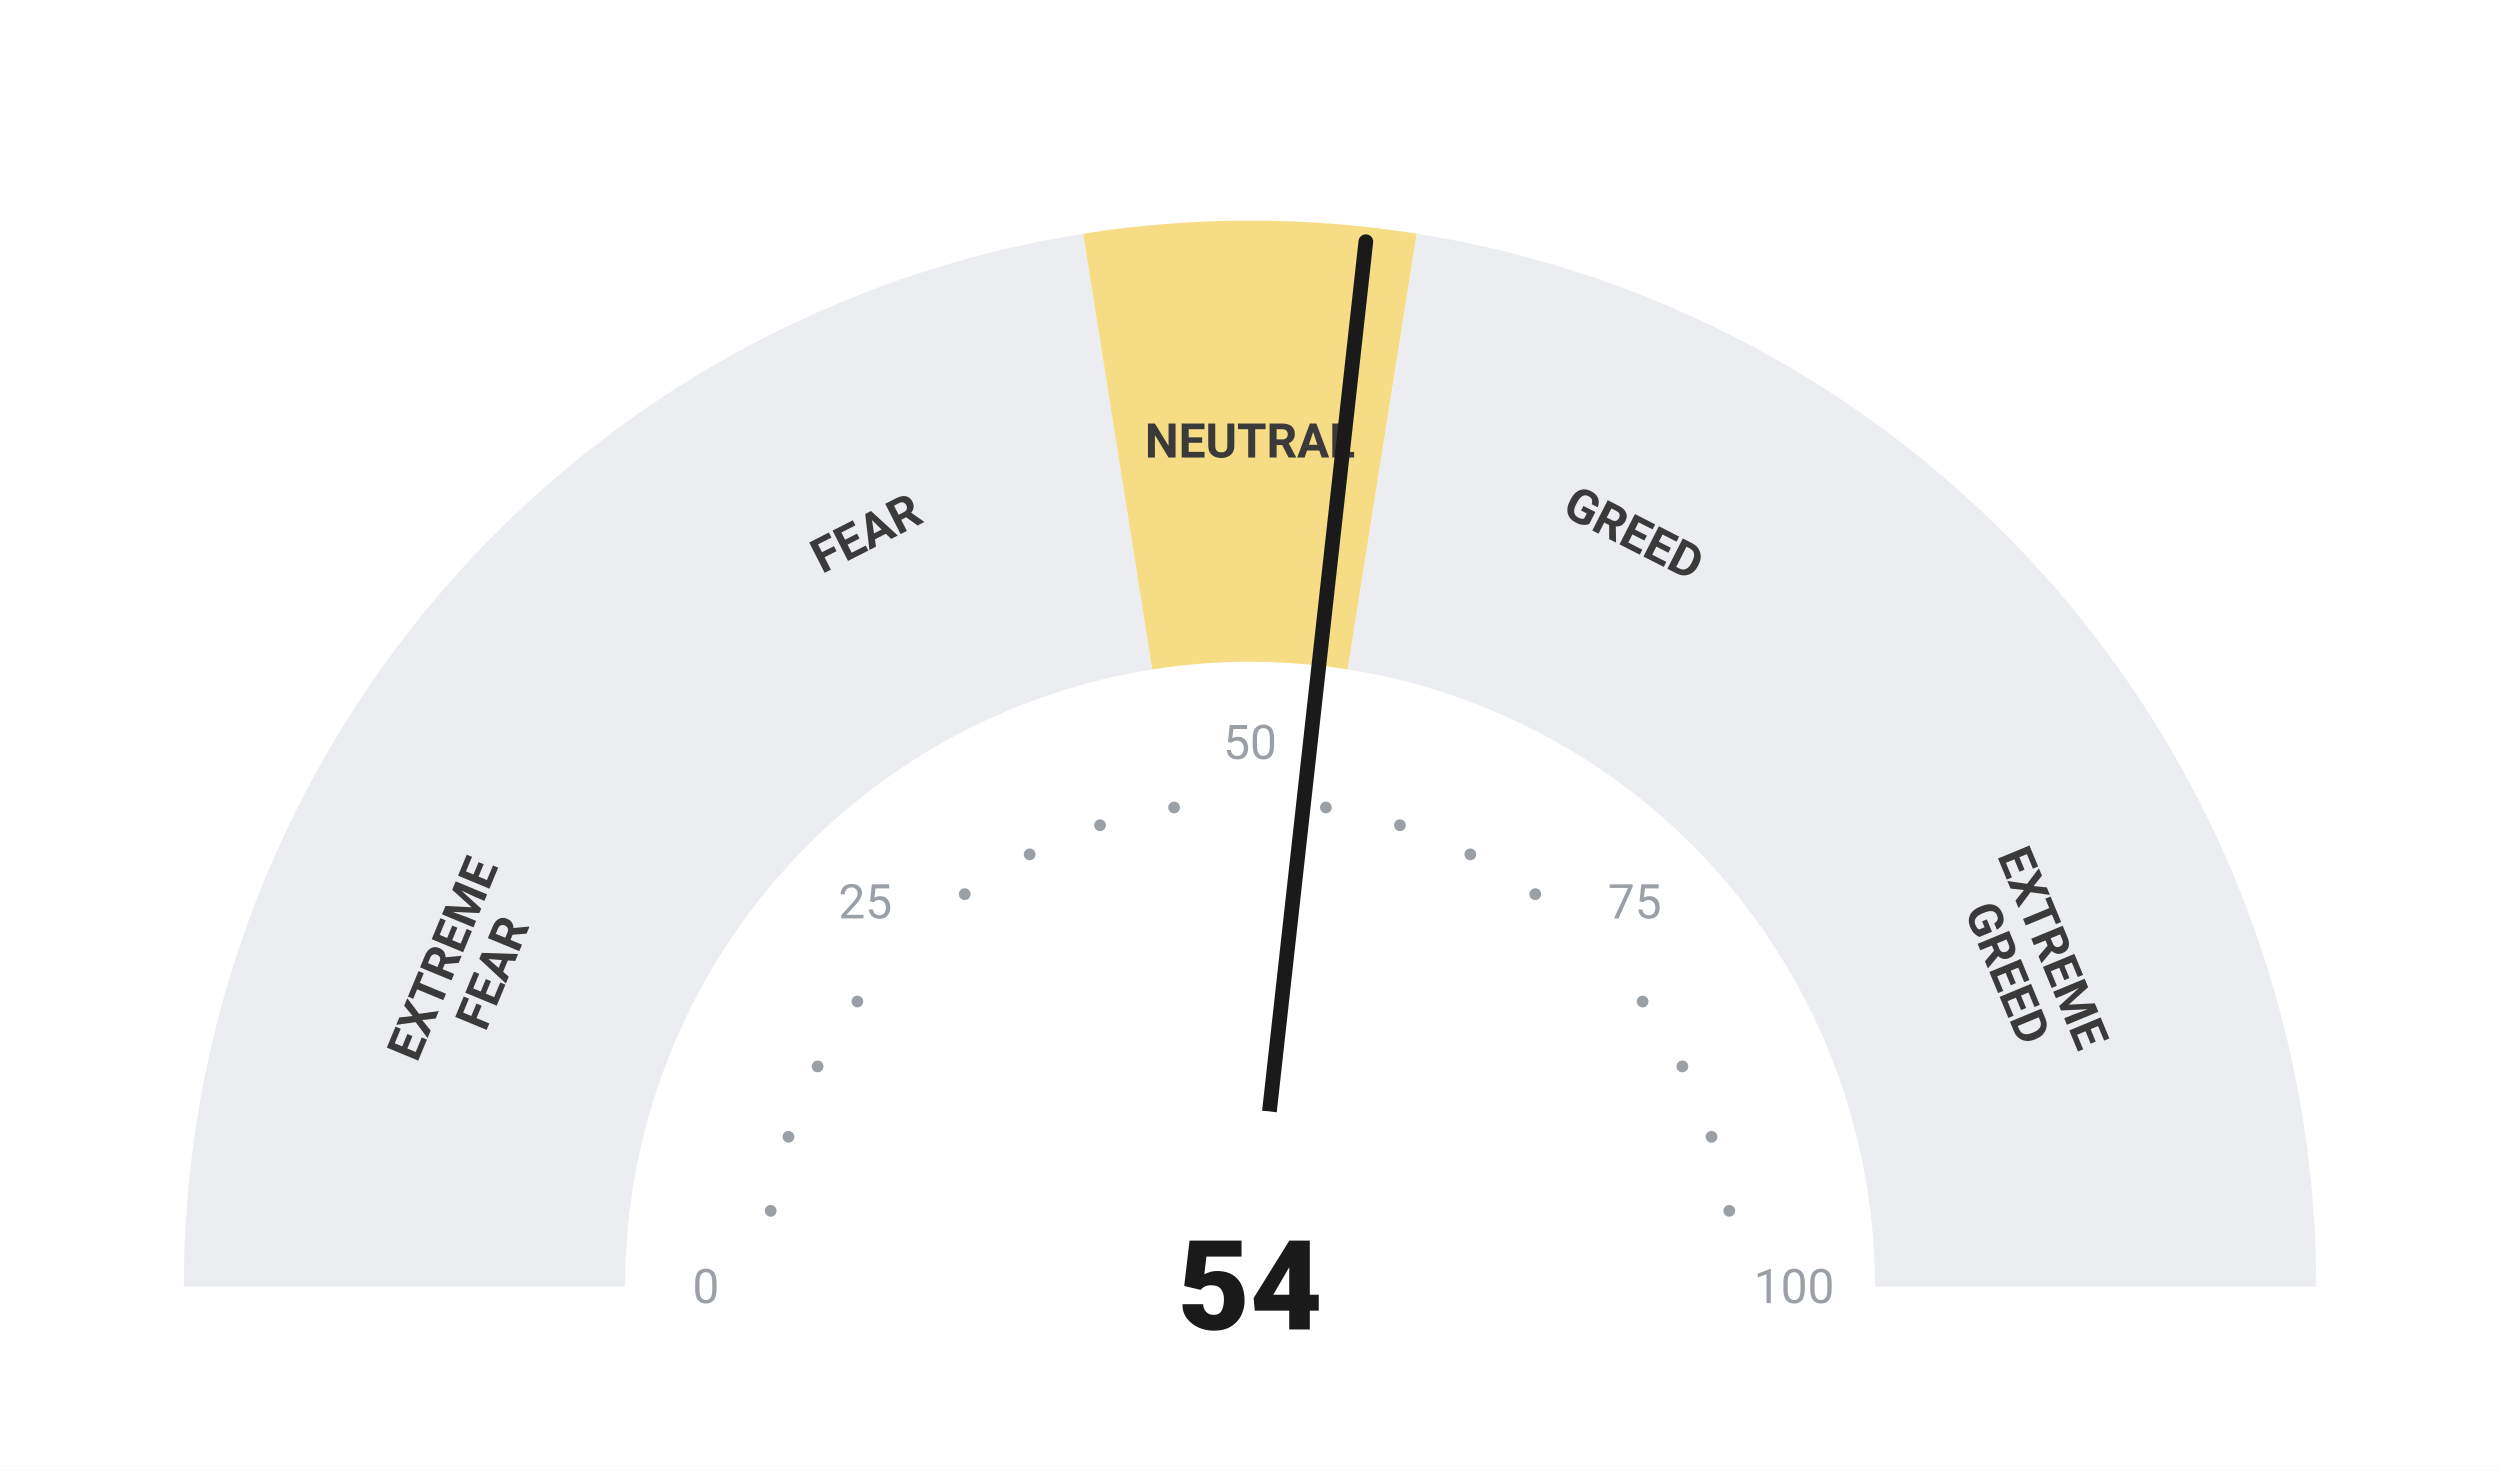
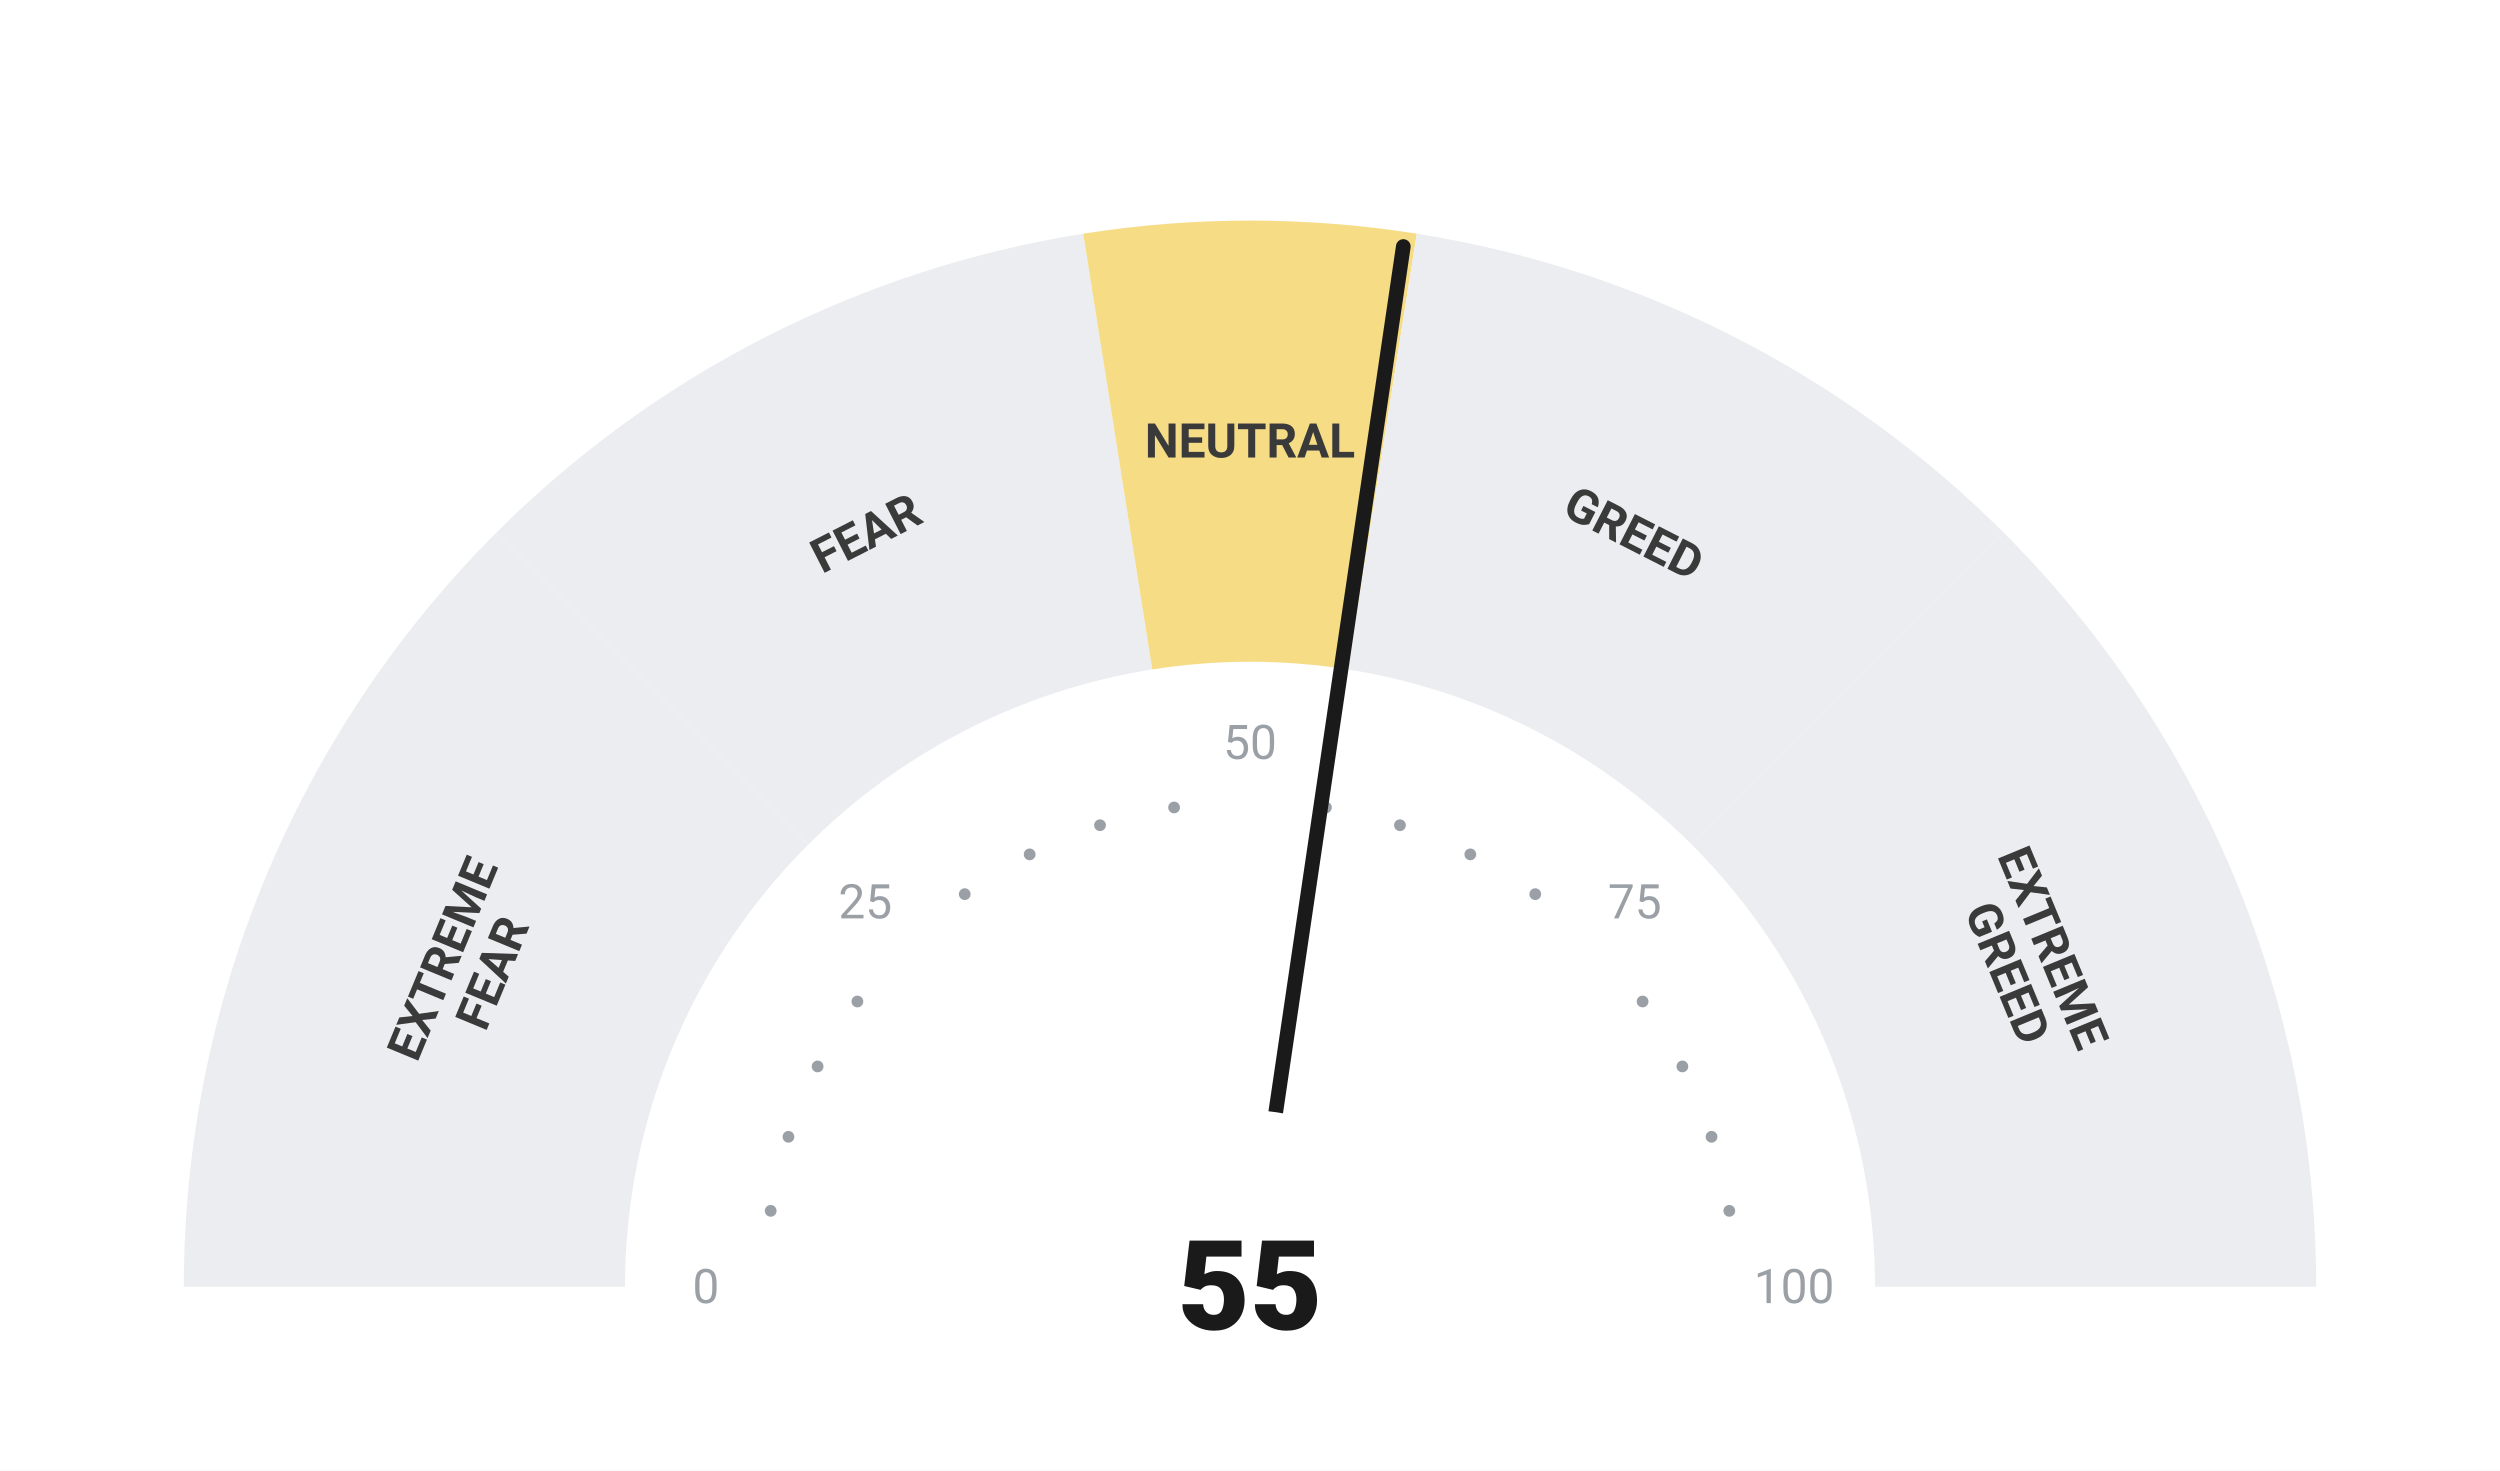
<svg xmlns="http://www.w3.org/2000/svg" viewBox="0 0 680 400" width="680" height="400">
  <rect width="680" height="400" fill="#ffffff" />
  <path d="M 50.00 350.00 A 290 290 0 0 1 134.94 144.94 L 219.79 229.79 A 170 170 0 0 0 170.00 350.00 Z" fill="#ebedf0" />
  <path d="M 134.94 144.94 A 290 290 0 0 1 294.63 63.57 L 313.41 182.09 A 170 170 0 0 0 219.79 229.79 Z" fill="#ebedf0" />
  <path d="M 294.63 63.57 A 290 290 0 0 1 385.37 63.57 L 366.59 182.09 A 170 170 0 0 0 313.41 182.09 Z" fill="#F5DC85" />
  <path d="M 385.37 63.57 A 290 290 0 0 1 545.06 144.94 L 460.21 229.79 A 170 170 0 0 0 366.59 182.09 Z" fill="#ebedf0" />
  <path d="M 545.06 144.94 A 290 290 0 0 1 630.00 350.00 L 510.00 350.00 A 170 170 0 0 0 460.21 229.79 Z" fill="#ebedf0" />
  <circle cx="209.63" cy="329.35" r="1.6" fill="#9aa0a6" />
  <circle cx="214.46" cy="309.21" r="1.6" fill="#9aa0a6" />
  <circle cx="222.39" cy="290.07" r="1.6" fill="#9aa0a6" />
  <circle cx="233.21" cy="272.41" r="1.6" fill="#9aa0a6" />
  <circle cx="262.41" cy="243.21" r="1.6" fill="#9aa0a6" />
  <circle cx="280.07" cy="232.39" r="1.6" fill="#9aa0a6" />
  <circle cx="299.21" cy="224.46" r="1.6" fill="#9aa0a6" />
  <circle cx="319.35" cy="219.63" r="1.6" fill="#9aa0a6" />
  <circle cx="360.65" cy="219.63" r="1.6" fill="#9aa0a6" />
  <circle cx="380.79" cy="224.46" r="1.6" fill="#9aa0a6" />
  <circle cx="399.93" cy="232.39" r="1.6" fill="#9aa0a6" />
  <circle cx="417.59" cy="243.21" r="1.6" fill="#9aa0a6" />
  <circle cx="446.79" cy="272.41" r="1.6" fill="#9aa0a6" />
  <circle cx="457.61" cy="290.07" r="1.6" fill="#9aa0a6" />
  <circle cx="465.54" cy="309.21" r="1.6" fill="#9aa0a6" />
  <circle cx="470.37" cy="329.35" r="1.6" fill="#9aa0a6" />
  <text x="192.00" y="350.00" text-anchor="middle" dominant-baseline="central" font-family="-apple-system, BlinkMacSystemFont, 'Segoe UI', Roboto, sans-serif" font-size="13" font-weight="400" fill="#9aa0a6">0</text>
  <text x="235.35" y="245.35" text-anchor="middle" dominant-baseline="central" font-family="-apple-system, BlinkMacSystemFont, 'Segoe UI', Roboto, sans-serif" font-size="13" font-weight="400" fill="#9aa0a6">25</text>
  <text x="340.00" y="202.00" text-anchor="middle" dominant-baseline="central" font-family="-apple-system, BlinkMacSystemFont, 'Segoe UI', Roboto, sans-serif" font-size="13" font-weight="400" fill="#9aa0a6">50</text>
  <text x="444.65" y="245.35" text-anchor="middle" dominant-baseline="central" font-family="-apple-system, BlinkMacSystemFont, 'Segoe UI', Roboto, sans-serif" font-size="13" font-weight="400" fill="#9aa0a6">75</text>
  <text x="488.00" y="350.00" text-anchor="middle" dominant-baseline="central" font-family="-apple-system, BlinkMacSystemFont, 'Segoe UI', Roboto, sans-serif" font-size="13" font-weight="400" fill="#9aa0a6">100</text>
  <text transform="rotate(-67.50 127.51 261.98)" x="127.51" y="261.98" text-anchor="middle" dominant-baseline="central" font-family="-apple-system, BlinkMacSystemFont, 'Segoe UI', Roboto, sans-serif" font-size="13" font-weight="700" fill="#3a3a3a">
    <tspan x="127.51" dy="-7">EXTREME</tspan>
    <tspan x="127.51" dy="14">FEAR</tspan>
  </text>
  <text transform="rotate(-27.00 235.58 145.07)" x="235.58" y="145.07" text-anchor="middle" dominant-baseline="central" font-family="-apple-system, BlinkMacSystemFont, 'Segoe UI', Roboto, sans-serif" font-size="13" font-weight="700" fill="#3a3a3a">
    <tspan x="235.58" dy="0">FEAR</tspan>
  </text>
  <text transform="rotate(0.00 340.00 120.00)" x="340.00" y="120.00" text-anchor="middle" dominant-baseline="central" font-family="-apple-system, BlinkMacSystemFont, 'Segoe UI', Roboto, sans-serif" font-size="13" font-weight="700" fill="#3a3a3a">
    <tspan x="340.00" dy="0">NEUTRAL</tspan>
  </text>
  <text transform="rotate(27.00 444.42 145.07)" x="444.42" y="145.07" text-anchor="middle" dominant-baseline="central" font-family="-apple-system, BlinkMacSystemFont, 'Segoe UI', Roboto, sans-serif" font-size="13" font-weight="700" fill="#3a3a3a">
    <tspan x="444.42" dy="0">GREED</tspan>
  </text>
  <text transform="rotate(67.50 552.49 261.98)" x="552.49" y="261.98" text-anchor="middle" dominant-baseline="central" font-family="-apple-system, BlinkMacSystemFont, 'Segoe UI', Roboto, sans-serif" font-size="13" font-weight="700" fill="#3a3a3a">
    <tspan x="552.49" dy="-7">EXTREME</tspan>
    <tspan x="552.49" dy="14">GREED</tspan>
  </text>
-   <line x1="340" y1="350" x2="371.51" y2="65.74" stroke="#1a1a1a" stroke-width="4" stroke-linecap="round" />
+   <line x1="340" y1="350" x2="381.70" y2="67.06" stroke="#1a1a1a" stroke-width="4" stroke-linecap="round" />
  <circle cx="340" cy="350" r="48" fill="#ffffff" />
-   <text x="340" y="350" text-anchor="middle" dominant-baseline="central" font-family="-apple-system, BlinkMacSystemFont, 'Segoe UI', Roboto, sans-serif" font-size="34" font-weight="800" fill="#1a1a1a">54</text>
+   <text x="340" y="350" text-anchor="middle" dominant-baseline="central" font-family="-apple-system, BlinkMacSystemFont, 'Segoe UI', Roboto, sans-serif" font-size="34" font-weight="800" fill="#1a1a1a">55</text>
</svg>
